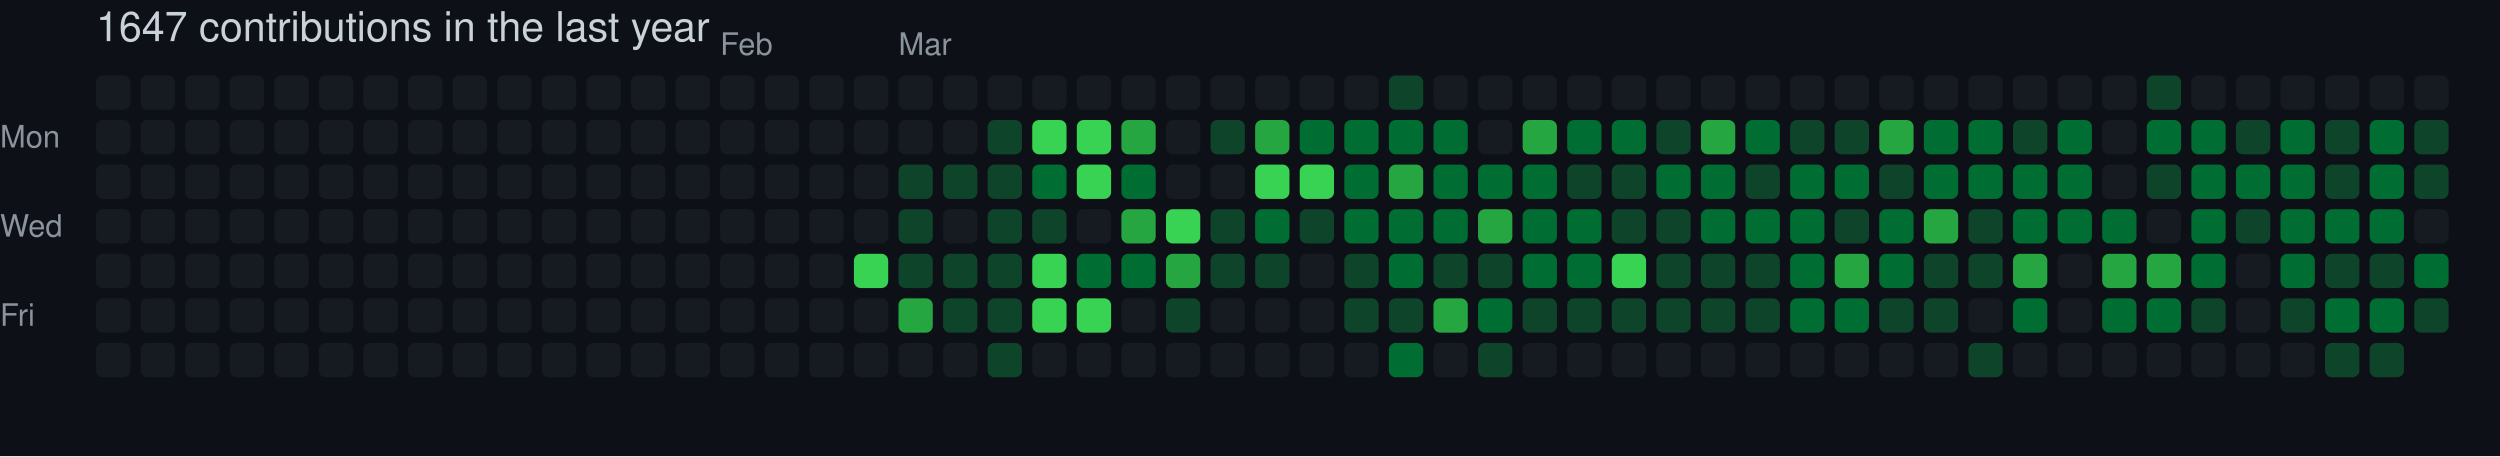
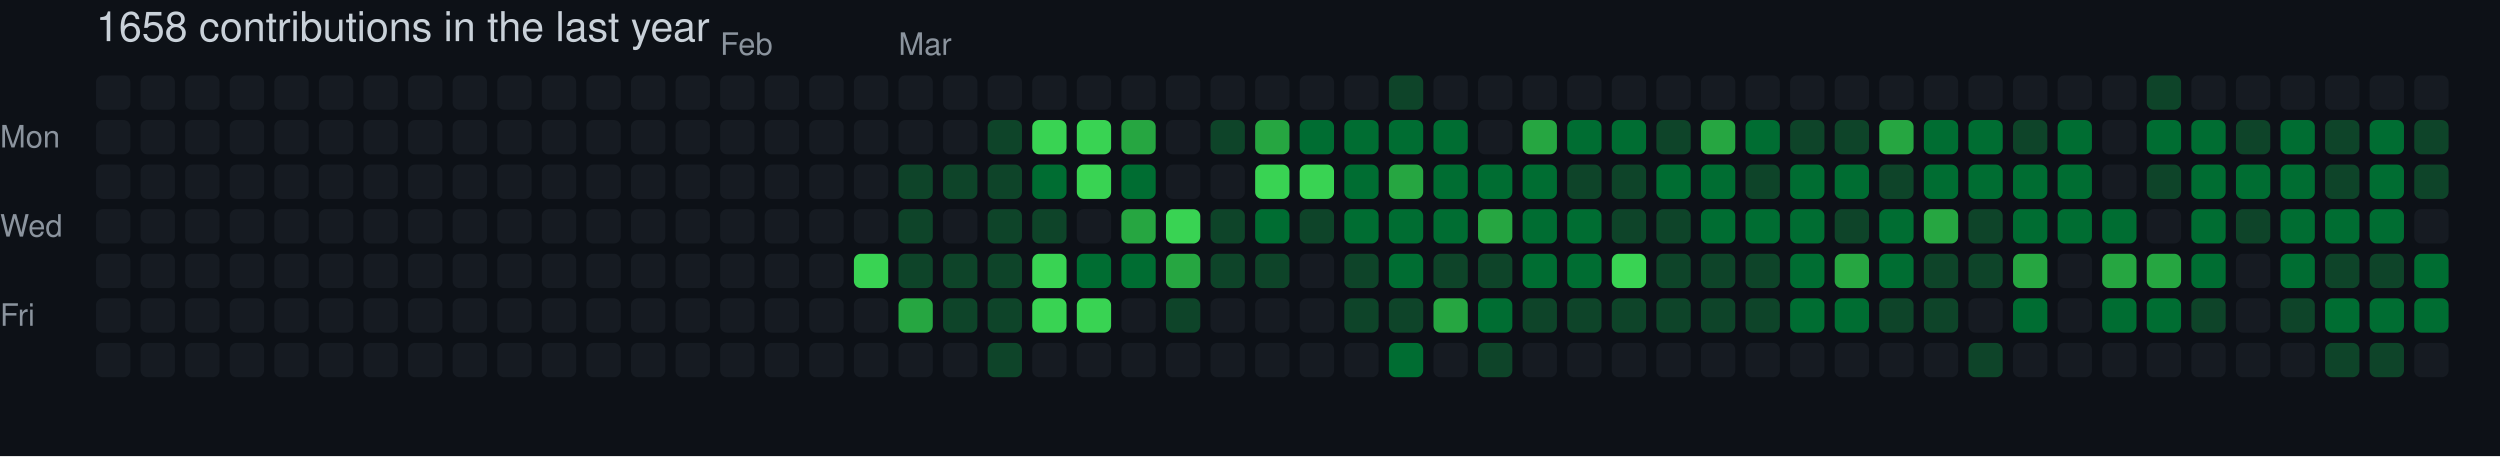
- <svg xmlns="http://www.w3.org/2000/svg" width="729" height="133" viewBox="0 0 729 133" role="img" aria-label="skiliaris made 1647 contributions in the last year">
+ <svg xmlns="http://www.w3.org/2000/svg" width="729" height="133" viewBox="0 0 729 133" role="img" aria-label="skiliaris made 1658 contributions in the last year">
  <rect width="100%" height="100%" fill="#0d1117" />
  <style>
    text {
      font-family: -apple-system, BlinkMacSystemFont, "Segoe UI", Helvetica, Arial, sans-serif;
      font-size: 9px;
      fill: #8b949e;
    }
    .count {
      font-size: 12px;
      fill: #c9d1d9;
    }
  </style>
-   <text x="28" y="12" class="count">1647 contributions in the last year</text>
+   <text x="28" y="12" class="count">1658 contributions in the last year</text>
  <text x="210" y="16">Feb</text>
  <text x="262" y="16">Mar</text>
  <text x="0" y="43">Mon</text>
  <text x="0" y="69">Wed</text>
  <text x="0" y="95">Fri</text>
  <rect x="28" y="22" width="10" height="10" rx="2" ry="2" fill="#161b22">
        </rect>
  <rect x="28" y="35" width="10" height="10" rx="2" ry="2" fill="#161b22">
        </rect>
  <rect x="28" y="48" width="10" height="10" rx="2" ry="2" fill="#161b22">
        </rect>
  <rect x="28" y="61" width="10" height="10" rx="2" ry="2" fill="#161b22">
        </rect>
  <rect x="28" y="74" width="10" height="10" rx="2" ry="2" fill="#161b22">
        </rect>
  <rect x="28" y="87" width="10" height="10" rx="2" ry="2" fill="#161b22">
        </rect>
  <rect x="28" y="100" width="10" height="10" rx="2" ry="2" fill="#161b22">
        </rect>
  <rect x="41" y="22" width="10" height="10" rx="2" ry="2" fill="#161b22">
        </rect>
  <rect x="41" y="35" width="10" height="10" rx="2" ry="2" fill="#161b22">
        </rect>
  <rect x="41" y="48" width="10" height="10" rx="2" ry="2" fill="#161b22">
        </rect>
  <rect x="41" y="61" width="10" height="10" rx="2" ry="2" fill="#161b22">
        </rect>
  <rect x="41" y="74" width="10" height="10" rx="2" ry="2" fill="#161b22">
        </rect>
  <rect x="41" y="87" width="10" height="10" rx="2" ry="2" fill="#161b22">
        </rect>
  <rect x="41" y="100" width="10" height="10" rx="2" ry="2" fill="#161b22">
        </rect>
  <rect x="54" y="22" width="10" height="10" rx="2" ry="2" fill="#161b22">
        </rect>
  <rect x="54" y="35" width="10" height="10" rx="2" ry="2" fill="#161b22">
        </rect>
  <rect x="54" y="48" width="10" height="10" rx="2" ry="2" fill="#161b22">
        </rect>
  <rect x="54" y="61" width="10" height="10" rx="2" ry="2" fill="#161b22">
        </rect>
  <rect x="54" y="74" width="10" height="10" rx="2" ry="2" fill="#161b22">
        </rect>
  <rect x="54" y="87" width="10" height="10" rx="2" ry="2" fill="#161b22">
        </rect>
  <rect x="54" y="100" width="10" height="10" rx="2" ry="2" fill="#161b22">
        </rect>
  <rect x="67" y="22" width="10" height="10" rx="2" ry="2" fill="#161b22">
        </rect>
  <rect x="67" y="35" width="10" height="10" rx="2" ry="2" fill="#161b22">
        </rect>
  <rect x="67" y="48" width="10" height="10" rx="2" ry="2" fill="#161b22">
        </rect>
  <rect x="67" y="61" width="10" height="10" rx="2" ry="2" fill="#161b22">
        </rect>
  <rect x="67" y="74" width="10" height="10" rx="2" ry="2" fill="#161b22">
        </rect>
  <rect x="67" y="87" width="10" height="10" rx="2" ry="2" fill="#161b22">
        </rect>
  <rect x="67" y="100" width="10" height="10" rx="2" ry="2" fill="#161b22">
        </rect>
  <rect x="80" y="22" width="10" height="10" rx="2" ry="2" fill="#161b22">
        </rect>
  <rect x="80" y="35" width="10" height="10" rx="2" ry="2" fill="#161b22">
        </rect>
  <rect x="80" y="48" width="10" height="10" rx="2" ry="2" fill="#161b22">
        </rect>
  <rect x="80" y="61" width="10" height="10" rx="2" ry="2" fill="#161b22">
        </rect>
  <rect x="80" y="74" width="10" height="10" rx="2" ry="2" fill="#161b22">
        </rect>
  <rect x="80" y="87" width="10" height="10" rx="2" ry="2" fill="#161b22">
        </rect>
  <rect x="80" y="100" width="10" height="10" rx="2" ry="2" fill="#161b22">
        </rect>
  <rect x="93" y="22" width="10" height="10" rx="2" ry="2" fill="#161b22">
        </rect>
  <rect x="93" y="35" width="10" height="10" rx="2" ry="2" fill="#161b22">
        </rect>
  <rect x="93" y="48" width="10" height="10" rx="2" ry="2" fill="#161b22">
        </rect>
  <rect x="93" y="61" width="10" height="10" rx="2" ry="2" fill="#161b22">
        </rect>
  <rect x="93" y="74" width="10" height="10" rx="2" ry="2" fill="#161b22">
        </rect>
  <rect x="93" y="87" width="10" height="10" rx="2" ry="2" fill="#161b22">
        </rect>
  <rect x="93" y="100" width="10" height="10" rx="2" ry="2" fill="#161b22">
        </rect>
  <rect x="106" y="22" width="10" height="10" rx="2" ry="2" fill="#161b22">
        </rect>
  <rect x="106" y="35" width="10" height="10" rx="2" ry="2" fill="#161b22">
        </rect>
  <rect x="106" y="48" width="10" height="10" rx="2" ry="2" fill="#161b22">
        </rect>
  <rect x="106" y="61" width="10" height="10" rx="2" ry="2" fill="#161b22">
        </rect>
  <rect x="106" y="74" width="10" height="10" rx="2" ry="2" fill="#161b22">
        </rect>
  <rect x="106" y="87" width="10" height="10" rx="2" ry="2" fill="#161b22">
        </rect>
  <rect x="106" y="100" width="10" height="10" rx="2" ry="2" fill="#161b22">
        </rect>
  <rect x="119" y="22" width="10" height="10" rx="2" ry="2" fill="#161b22">
        </rect>
  <rect x="119" y="35" width="10" height="10" rx="2" ry="2" fill="#161b22">
        </rect>
  <rect x="119" y="48" width="10" height="10" rx="2" ry="2" fill="#161b22">
        </rect>
  <rect x="119" y="61" width="10" height="10" rx="2" ry="2" fill="#161b22">
        </rect>
  <rect x="119" y="74" width="10" height="10" rx="2" ry="2" fill="#161b22">
        </rect>
  <rect x="119" y="87" width="10" height="10" rx="2" ry="2" fill="#161b22">
        </rect>
  <rect x="119" y="100" width="10" height="10" rx="2" ry="2" fill="#161b22">
        </rect>
  <rect x="132" y="22" width="10" height="10" rx="2" ry="2" fill="#161b22">
        </rect>
  <rect x="132" y="35" width="10" height="10" rx="2" ry="2" fill="#161b22">
        </rect>
  <rect x="132" y="48" width="10" height="10" rx="2" ry="2" fill="#161b22">
        </rect>
  <rect x="132" y="61" width="10" height="10" rx="2" ry="2" fill="#161b22">
        </rect>
  <rect x="132" y="74" width="10" height="10" rx="2" ry="2" fill="#161b22">
        </rect>
  <rect x="132" y="87" width="10" height="10" rx="2" ry="2" fill="#161b22">
        </rect>
  <rect x="132" y="100" width="10" height="10" rx="2" ry="2" fill="#161b22">
        </rect>
  <rect x="145" y="22" width="10" height="10" rx="2" ry="2" fill="#161b22">
        </rect>
  <rect x="145" y="35" width="10" height="10" rx="2" ry="2" fill="#161b22">
        </rect>
  <rect x="145" y="48" width="10" height="10" rx="2" ry="2" fill="#161b22">
        </rect>
  <rect x="145" y="61" width="10" height="10" rx="2" ry="2" fill="#161b22">
        </rect>
  <rect x="145" y="74" width="10" height="10" rx="2" ry="2" fill="#161b22">
        </rect>
  <rect x="145" y="87" width="10" height="10" rx="2" ry="2" fill="#161b22">
        </rect>
  <rect x="145" y="100" width="10" height="10" rx="2" ry="2" fill="#161b22">
        </rect>
  <rect x="158" y="22" width="10" height="10" rx="2" ry="2" fill="#161b22">
        </rect>
  <rect x="158" y="35" width="10" height="10" rx="2" ry="2" fill="#161b22">
        </rect>
  <rect x="158" y="48" width="10" height="10" rx="2" ry="2" fill="#161b22">
        </rect>
  <rect x="158" y="61" width="10" height="10" rx="2" ry="2" fill="#161b22">
        </rect>
  <rect x="158" y="74" width="10" height="10" rx="2" ry="2" fill="#161b22">
        </rect>
  <rect x="158" y="87" width="10" height="10" rx="2" ry="2" fill="#161b22">
        </rect>
  <rect x="158" y="100" width="10" height="10" rx="2" ry="2" fill="#161b22">
        </rect>
  <rect x="171" y="22" width="10" height="10" rx="2" ry="2" fill="#161b22">
        </rect>
  <rect x="171" y="35" width="10" height="10" rx="2" ry="2" fill="#161b22">
        </rect>
  <rect x="171" y="48" width="10" height="10" rx="2" ry="2" fill="#161b22">
        </rect>
  <rect x="171" y="61" width="10" height="10" rx="2" ry="2" fill="#161b22">
        </rect>
  <rect x="171" y="74" width="10" height="10" rx="2" ry="2" fill="#161b22">
        </rect>
  <rect x="171" y="87" width="10" height="10" rx="2" ry="2" fill="#161b22">
        </rect>
  <rect x="171" y="100" width="10" height="10" rx="2" ry="2" fill="#161b22">
        </rect>
  <rect x="184" y="22" width="10" height="10" rx="2" ry="2" fill="#161b22">
        </rect>
  <rect x="184" y="35" width="10" height="10" rx="2" ry="2" fill="#161b22">
        </rect>
  <rect x="184" y="48" width="10" height="10" rx="2" ry="2" fill="#161b22">
        </rect>
  <rect x="184" y="61" width="10" height="10" rx="2" ry="2" fill="#161b22">
        </rect>
  <rect x="184" y="74" width="10" height="10" rx="2" ry="2" fill="#161b22">
        </rect>
  <rect x="184" y="87" width="10" height="10" rx="2" ry="2" fill="#161b22">
        </rect>
  <rect x="184" y="100" width="10" height="10" rx="2" ry="2" fill="#161b22">
        </rect>
  <rect x="197" y="22" width="10" height="10" rx="2" ry="2" fill="#161b22">
        </rect>
  <rect x="197" y="35" width="10" height="10" rx="2" ry="2" fill="#161b22">
        </rect>
  <rect x="197" y="48" width="10" height="10" rx="2" ry="2" fill="#161b22">
        </rect>
  <rect x="197" y="61" width="10" height="10" rx="2" ry="2" fill="#161b22">
        </rect>
  <rect x="197" y="74" width="10" height="10" rx="2" ry="2" fill="#161b22">
        </rect>
  <rect x="197" y="87" width="10" height="10" rx="2" ry="2" fill="#161b22">
        </rect>
  <rect x="197" y="100" width="10" height="10" rx="2" ry="2" fill="#161b22">
        </rect>
  <rect x="210" y="22" width="10" height="10" rx="2" ry="2" fill="#161b22">
        </rect>
  <rect x="210" y="35" width="10" height="10" rx="2" ry="2" fill="#161b22">
        </rect>
  <rect x="210" y="48" width="10" height="10" rx="2" ry="2" fill="#161b22">
        </rect>
  <rect x="210" y="61" width="10" height="10" rx="2" ry="2" fill="#161b22">
        </rect>
  <rect x="210" y="74" width="10" height="10" rx="2" ry="2" fill="#161b22">
        </rect>
  <rect x="210" y="87" width="10" height="10" rx="2" ry="2" fill="#161b22">
        </rect>
  <rect x="210" y="100" width="10" height="10" rx="2" ry="2" fill="#161b22">
        </rect>
  <rect x="223" y="22" width="10" height="10" rx="2" ry="2" fill="#161b22">
        </rect>
  <rect x="223" y="35" width="10" height="10" rx="2" ry="2" fill="#161b22">
        </rect>
  <rect x="223" y="48" width="10" height="10" rx="2" ry="2" fill="#161b22">
        </rect>
  <rect x="223" y="61" width="10" height="10" rx="2" ry="2" fill="#161b22">
        </rect>
  <rect x="223" y="74" width="10" height="10" rx="2" ry="2" fill="#161b22">
        </rect>
  <rect x="223" y="87" width="10" height="10" rx="2" ry="2" fill="#161b22">
        </rect>
  <rect x="223" y="100" width="10" height="10" rx="2" ry="2" fill="#161b22">
        </rect>
  <rect x="236" y="22" width="10" height="10" rx="2" ry="2" fill="#161b22">
        </rect>
  <rect x="236" y="35" width="10" height="10" rx="2" ry="2" fill="#161b22">
        </rect>
  <rect x="236" y="48" width="10" height="10" rx="2" ry="2" fill="#161b22">
        </rect>
  <rect x="236" y="61" width="10" height="10" rx="2" ry="2" fill="#161b22">
        </rect>
  <rect x="236" y="74" width="10" height="10" rx="2" ry="2" fill="#161b22">
        </rect>
  <rect x="236" y="87" width="10" height="10" rx="2" ry="2" fill="#161b22">
        </rect>
  <rect x="236" y="100" width="10" height="10" rx="2" ry="2" fill="#161b22">
        </rect>
  <rect x="249" y="22" width="10" height="10" rx="2" ry="2" fill="#161b22">
        </rect>
  <rect x="249" y="35" width="10" height="10" rx="2" ry="2" fill="#161b22">
        </rect>
  <rect x="249" y="48" width="10" height="10" rx="2" ry="2" fill="#161b22">
        </rect>
  <rect x="249" y="61" width="10" height="10" rx="2" ry="2" fill="#161b22">
        </rect>
  <rect x="249" y="74" width="10" height="10" rx="2" ry="2" fill="#39d353">
        </rect>
  <rect x="249" y="87" width="10" height="10" rx="2" ry="2" fill="#161b22">
        </rect>
  <rect x="249" y="100" width="10" height="10" rx="2" ry="2" fill="#161b22">
        </rect>
  <rect x="262" y="22" width="10" height="10" rx="2" ry="2" fill="#161b22">
        </rect>
  <rect x="262" y="35" width="10" height="10" rx="2" ry="2" fill="#161b22">
        </rect>
  <rect x="262" y="48" width="10" height="10" rx="2" ry="2" fill="#0e4429">
        </rect>
  <rect x="262" y="61" width="10" height="10" rx="2" ry="2" fill="#0e4429">
        </rect>
  <rect x="262" y="74" width="10" height="10" rx="2" ry="2" fill="#0e4429">
        </rect>
  <rect x="262" y="87" width="10" height="10" rx="2" ry="2" fill="#26a641">
        </rect>
  <rect x="262" y="100" width="10" height="10" rx="2" ry="2" fill="#161b22">
        </rect>
  <rect x="275" y="22" width="10" height="10" rx="2" ry="2" fill="#161b22">
        </rect>
  <rect x="275" y="35" width="10" height="10" rx="2" ry="2" fill="#161b22">
        </rect>
  <rect x="275" y="48" width="10" height="10" rx="2" ry="2" fill="#0e4429">
        </rect>
  <rect x="275" y="61" width="10" height="10" rx="2" ry="2" fill="#161b22">
        </rect>
  <rect x="275" y="74" width="10" height="10" rx="2" ry="2" fill="#0e4429">
        </rect>
  <rect x="275" y="87" width="10" height="10" rx="2" ry="2" fill="#0e4429">
        </rect>
  <rect x="275" y="100" width="10" height="10" rx="2" ry="2" fill="#161b22">
        </rect>
  <rect x="288" y="22" width="10" height="10" rx="2" ry="2" fill="#161b22">
        </rect>
  <rect x="288" y="35" width="10" height="10" rx="2" ry="2" fill="#0e4429">
        </rect>
  <rect x="288" y="48" width="10" height="10" rx="2" ry="2" fill="#0e4429">
        </rect>
  <rect x="288" y="61" width="10" height="10" rx="2" ry="2" fill="#0e4429">
        </rect>
  <rect x="288" y="74" width="10" height="10" rx="2" ry="2" fill="#0e4429">
        </rect>
  <rect x="288" y="87" width="10" height="10" rx="2" ry="2" fill="#0e4429">
        </rect>
  <rect x="288" y="100" width="10" height="10" rx="2" ry="2" fill="#0e4429">
        </rect>
  <rect x="301" y="22" width="10" height="10" rx="2" ry="2" fill="#161b22">
        </rect>
  <rect x="301" y="35" width="10" height="10" rx="2" ry="2" fill="#39d353">
        </rect>
  <rect x="301" y="48" width="10" height="10" rx="2" ry="2" fill="#006d32">
        </rect>
  <rect x="301" y="61" width="10" height="10" rx="2" ry="2" fill="#0e4429">
        </rect>
  <rect x="301" y="74" width="10" height="10" rx="2" ry="2" fill="#39d353">
        </rect>
  <rect x="301" y="87" width="10" height="10" rx="2" ry="2" fill="#39d353">
        </rect>
  <rect x="301" y="100" width="10" height="10" rx="2" ry="2" fill="#161b22">
        </rect>
  <rect x="314" y="22" width="10" height="10" rx="2" ry="2" fill="#161b22">
        </rect>
  <rect x="314" y="35" width="10" height="10" rx="2" ry="2" fill="#39d353">
        </rect>
  <rect x="314" y="48" width="10" height="10" rx="2" ry="2" fill="#39d353">
        </rect>
  <rect x="314" y="61" width="10" height="10" rx="2" ry="2" fill="#161b22">
        </rect>
  <rect x="314" y="74" width="10" height="10" rx="2" ry="2" fill="#006d32">
        </rect>
  <rect x="314" y="87" width="10" height="10" rx="2" ry="2" fill="#39d353">
        </rect>
  <rect x="314" y="100" width="10" height="10" rx="2" ry="2" fill="#161b22">
        </rect>
  <rect x="327" y="22" width="10" height="10" rx="2" ry="2" fill="#161b22">
        </rect>
  <rect x="327" y="35" width="10" height="10" rx="2" ry="2" fill="#26a641">
        </rect>
  <rect x="327" y="48" width="10" height="10" rx="2" ry="2" fill="#006d32">
        </rect>
  <rect x="327" y="61" width="10" height="10" rx="2" ry="2" fill="#26a641">
        </rect>
  <rect x="327" y="74" width="10" height="10" rx="2" ry="2" fill="#006d32">
        </rect>
  <rect x="327" y="87" width="10" height="10" rx="2" ry="2" fill="#161b22">
        </rect>
  <rect x="327" y="100" width="10" height="10" rx="2" ry="2" fill="#161b22">
        </rect>
  <rect x="340" y="22" width="10" height="10" rx="2" ry="2" fill="#161b22">
        </rect>
  <rect x="340" y="35" width="10" height="10" rx="2" ry="2" fill="#161b22">
        </rect>
  <rect x="340" y="48" width="10" height="10" rx="2" ry="2" fill="#161b22">
        </rect>
  <rect x="340" y="61" width="10" height="10" rx="2" ry="2" fill="#39d353">
        </rect>
  <rect x="340" y="74" width="10" height="10" rx="2" ry="2" fill="#26a641">
        </rect>
  <rect x="340" y="87" width="10" height="10" rx="2" ry="2" fill="#0e4429">
        </rect>
  <rect x="340" y="100" width="10" height="10" rx="2" ry="2" fill="#161b22">
        </rect>
  <rect x="353" y="22" width="10" height="10" rx="2" ry="2" fill="#161b22">
        </rect>
  <rect x="353" y="35" width="10" height="10" rx="2" ry="2" fill="#0e4429">
        </rect>
  <rect x="353" y="48" width="10" height="10" rx="2" ry="2" fill="#161b22">
        </rect>
  <rect x="353" y="61" width="10" height="10" rx="2" ry="2" fill="#0e4429">
        </rect>
  <rect x="353" y="74" width="10" height="10" rx="2" ry="2" fill="#0e4429">
        </rect>
  <rect x="353" y="87" width="10" height="10" rx="2" ry="2" fill="#161b22">
        </rect>
  <rect x="353" y="100" width="10" height="10" rx="2" ry="2" fill="#161b22">
        </rect>
  <rect x="366" y="22" width="10" height="10" rx="2" ry="2" fill="#161b22">
        </rect>
  <rect x="366" y="35" width="10" height="10" rx="2" ry="2" fill="#26a641">
        </rect>
  <rect x="366" y="48" width="10" height="10" rx="2" ry="2" fill="#39d353">
        </rect>
  <rect x="366" y="61" width="10" height="10" rx="2" ry="2" fill="#006d32">
        </rect>
  <rect x="366" y="74" width="10" height="10" rx="2" ry="2" fill="#0e4429">
        </rect>
  <rect x="366" y="87" width="10" height="10" rx="2" ry="2" fill="#161b22">
        </rect>
  <rect x="366" y="100" width="10" height="10" rx="2" ry="2" fill="#161b22">
        </rect>
  <rect x="379" y="22" width="10" height="10" rx="2" ry="2" fill="#161b22">
        </rect>
  <rect x="379" y="35" width="10" height="10" rx="2" ry="2" fill="#006d32">
        </rect>
  <rect x="379" y="48" width="10" height="10" rx="2" ry="2" fill="#39d353">
        </rect>
  <rect x="379" y="61" width="10" height="10" rx="2" ry="2" fill="#0e4429">
        </rect>
  <rect x="379" y="74" width="10" height="10" rx="2" ry="2" fill="#161b22">
        </rect>
  <rect x="379" y="87" width="10" height="10" rx="2" ry="2" fill="#161b22">
        </rect>
  <rect x="379" y="100" width="10" height="10" rx="2" ry="2" fill="#161b22">
        </rect>
  <rect x="392" y="22" width="10" height="10" rx="2" ry="2" fill="#161b22">
        </rect>
  <rect x="392" y="35" width="10" height="10" rx="2" ry="2" fill="#006d32">
        </rect>
  <rect x="392" y="48" width="10" height="10" rx="2" ry="2" fill="#006d32">
        </rect>
  <rect x="392" y="61" width="10" height="10" rx="2" ry="2" fill="#006d32">
        </rect>
  <rect x="392" y="74" width="10" height="10" rx="2" ry="2" fill="#0e4429">
        </rect>
  <rect x="392" y="87" width="10" height="10" rx="2" ry="2" fill="#0e4429">
        </rect>
  <rect x="392" y="100" width="10" height="10" rx="2" ry="2" fill="#161b22">
        </rect>
  <rect x="405" y="22" width="10" height="10" rx="2" ry="2" fill="#0e4429">
        </rect>
  <rect x="405" y="35" width="10" height="10" rx="2" ry="2" fill="#006d32">
        </rect>
  <rect x="405" y="48" width="10" height="10" rx="2" ry="2" fill="#26a641">
        </rect>
  <rect x="405" y="61" width="10" height="10" rx="2" ry="2" fill="#006d32">
        </rect>
  <rect x="405" y="74" width="10" height="10" rx="2" ry="2" fill="#006d32">
        </rect>
  <rect x="405" y="87" width="10" height="10" rx="2" ry="2" fill="#0e4429">
        </rect>
  <rect x="405" y="100" width="10" height="10" rx="2" ry="2" fill="#006d32">
        </rect>
  <rect x="418" y="22" width="10" height="10" rx="2" ry="2" fill="#161b22">
        </rect>
  <rect x="418" y="35" width="10" height="10" rx="2" ry="2" fill="#006d32">
        </rect>
  <rect x="418" y="48" width="10" height="10" rx="2" ry="2" fill="#006d32">
        </rect>
  <rect x="418" y="61" width="10" height="10" rx="2" ry="2" fill="#006d32">
        </rect>
  <rect x="418" y="74" width="10" height="10" rx="2" ry="2" fill="#0e4429">
        </rect>
  <rect x="418" y="87" width="10" height="10" rx="2" ry="2" fill="#26a641">
        </rect>
  <rect x="418" y="100" width="10" height="10" rx="2" ry="2" fill="#161b22">
        </rect>
  <rect x="431" y="22" width="10" height="10" rx="2" ry="2" fill="#161b22">
        </rect>
  <rect x="431" y="35" width="10" height="10" rx="2" ry="2" fill="#161b22">
        </rect>
  <rect x="431" y="48" width="10" height="10" rx="2" ry="2" fill="#006d32">
        </rect>
  <rect x="431" y="61" width="10" height="10" rx="2" ry="2" fill="#26a641">
        </rect>
  <rect x="431" y="74" width="10" height="10" rx="2" ry="2" fill="#0e4429">
        </rect>
  <rect x="431" y="87" width="10" height="10" rx="2" ry="2" fill="#006d32">
        </rect>
  <rect x="431" y="100" width="10" height="10" rx="2" ry="2" fill="#0e4429">
        </rect>
  <rect x="444" y="22" width="10" height="10" rx="2" ry="2" fill="#161b22">
        </rect>
  <rect x="444" y="35" width="10" height="10" rx="2" ry="2" fill="#26a641">
        </rect>
  <rect x="444" y="48" width="10" height="10" rx="2" ry="2" fill="#006d32">
        </rect>
  <rect x="444" y="61" width="10" height="10" rx="2" ry="2" fill="#006d32">
        </rect>
  <rect x="444" y="74" width="10" height="10" rx="2" ry="2" fill="#006d32">
        </rect>
  <rect x="444" y="87" width="10" height="10" rx="2" ry="2" fill="#0e4429">
        </rect>
  <rect x="444" y="100" width="10" height="10" rx="2" ry="2" fill="#161b22">
        </rect>
  <rect x="457" y="22" width="10" height="10" rx="2" ry="2" fill="#161b22">
        </rect>
  <rect x="457" y="35" width="10" height="10" rx="2" ry="2" fill="#006d32">
        </rect>
  <rect x="457" y="48" width="10" height="10" rx="2" ry="2" fill="#0e4429">
        </rect>
  <rect x="457" y="61" width="10" height="10" rx="2" ry="2" fill="#006d32">
        </rect>
  <rect x="457" y="74" width="10" height="10" rx="2" ry="2" fill="#006d32">
        </rect>
  <rect x="457" y="87" width="10" height="10" rx="2" ry="2" fill="#0e4429">
        </rect>
  <rect x="457" y="100" width="10" height="10" rx="2" ry="2" fill="#161b22">
        </rect>
  <rect x="470" y="22" width="10" height="10" rx="2" ry="2" fill="#161b22">
        </rect>
  <rect x="470" y="35" width="10" height="10" rx="2" ry="2" fill="#006d32">
        </rect>
  <rect x="470" y="48" width="10" height="10" rx="2" ry="2" fill="#0e4429">
        </rect>
  <rect x="470" y="61" width="10" height="10" rx="2" ry="2" fill="#0e4429">
        </rect>
  <rect x="470" y="74" width="10" height="10" rx="2" ry="2" fill="#39d353">
        </rect>
  <rect x="470" y="87" width="10" height="10" rx="2" ry="2" fill="#0e4429">
        </rect>
  <rect x="470" y="100" width="10" height="10" rx="2" ry="2" fill="#161b22">
        </rect>
  <rect x="483" y="22" width="10" height="10" rx="2" ry="2" fill="#161b22">
        </rect>
  <rect x="483" y="35" width="10" height="10" rx="2" ry="2" fill="#0e4429">
        </rect>
  <rect x="483" y="48" width="10" height="10" rx="2" ry="2" fill="#006d32">
        </rect>
  <rect x="483" y="61" width="10" height="10" rx="2" ry="2" fill="#0e4429">
        </rect>
  <rect x="483" y="74" width="10" height="10" rx="2" ry="2" fill="#0e4429">
        </rect>
  <rect x="483" y="87" width="10" height="10" rx="2" ry="2" fill="#0e4429">
        </rect>
  <rect x="483" y="100" width="10" height="10" rx="2" ry="2" fill="#161b22">
        </rect>
  <rect x="496" y="22" width="10" height="10" rx="2" ry="2" fill="#161b22">
        </rect>
  <rect x="496" y="35" width="10" height="10" rx="2" ry="2" fill="#26a641">
        </rect>
  <rect x="496" y="48" width="10" height="10" rx="2" ry="2" fill="#006d32">
        </rect>
  <rect x="496" y="61" width="10" height="10" rx="2" ry="2" fill="#006d32">
        </rect>
  <rect x="496" y="74" width="10" height="10" rx="2" ry="2" fill="#0e4429">
        </rect>
  <rect x="496" y="87" width="10" height="10" rx="2" ry="2" fill="#0e4429">
        </rect>
  <rect x="496" y="100" width="10" height="10" rx="2" ry="2" fill="#161b22">
        </rect>
  <rect x="509" y="22" width="10" height="10" rx="2" ry="2" fill="#161b22">
        </rect>
  <rect x="509" y="35" width="10" height="10" rx="2" ry="2" fill="#006d32">
        </rect>
  <rect x="509" y="48" width="10" height="10" rx="2" ry="2" fill="#0e4429">
        </rect>
  <rect x="509" y="61" width="10" height="10" rx="2" ry="2" fill="#006d32">
        </rect>
  <rect x="509" y="74" width="10" height="10" rx="2" ry="2" fill="#0e4429">
        </rect>
  <rect x="509" y="87" width="10" height="10" rx="2" ry="2" fill="#0e4429">
        </rect>
  <rect x="509" y="100" width="10" height="10" rx="2" ry="2" fill="#161b22">
        </rect>
  <rect x="522" y="22" width="10" height="10" rx="2" ry="2" fill="#161b22">
        </rect>
  <rect x="522" y="35" width="10" height="10" rx="2" ry="2" fill="#0e4429">
        </rect>
  <rect x="522" y="48" width="10" height="10" rx="2" ry="2" fill="#006d32">
        </rect>
  <rect x="522" y="61" width="10" height="10" rx="2" ry="2" fill="#006d32">
        </rect>
  <rect x="522" y="74" width="10" height="10" rx="2" ry="2" fill="#006d32">
        </rect>
  <rect x="522" y="87" width="10" height="10" rx="2" ry="2" fill="#006d32">
        </rect>
  <rect x="522" y="100" width="10" height="10" rx="2" ry="2" fill="#161b22">
        </rect>
  <rect x="535" y="22" width="10" height="10" rx="2" ry="2" fill="#161b22">
        </rect>
  <rect x="535" y="35" width="10" height="10" rx="2" ry="2" fill="#0e4429">
        </rect>
  <rect x="535" y="48" width="10" height="10" rx="2" ry="2" fill="#006d32">
        </rect>
  <rect x="535" y="61" width="10" height="10" rx="2" ry="2" fill="#0e4429">
        </rect>
  <rect x="535" y="74" width="10" height="10" rx="2" ry="2" fill="#26a641">
        </rect>
  <rect x="535" y="87" width="10" height="10" rx="2" ry="2" fill="#006d32">
        </rect>
  <rect x="535" y="100" width="10" height="10" rx="2" ry="2" fill="#161b22">
        </rect>
  <rect x="548" y="22" width="10" height="10" rx="2" ry="2" fill="#161b22">
        </rect>
  <rect x="548" y="35" width="10" height="10" rx="2" ry="2" fill="#26a641">
        </rect>
  <rect x="548" y="48" width="10" height="10" rx="2" ry="2" fill="#0e4429">
        </rect>
  <rect x="548" y="61" width="10" height="10" rx="2" ry="2" fill="#006d32">
        </rect>
  <rect x="548" y="74" width="10" height="10" rx="2" ry="2" fill="#006d32">
        </rect>
  <rect x="548" y="87" width="10" height="10" rx="2" ry="2" fill="#0e4429">
        </rect>
  <rect x="548" y="100" width="10" height="10" rx="2" ry="2" fill="#161b22">
        </rect>
  <rect x="561" y="22" width="10" height="10" rx="2" ry="2" fill="#161b22">
        </rect>
  <rect x="561" y="35" width="10" height="10" rx="2" ry="2" fill="#006d32">
        </rect>
  <rect x="561" y="48" width="10" height="10" rx="2" ry="2" fill="#006d32">
        </rect>
  <rect x="561" y="61" width="10" height="10" rx="2" ry="2" fill="#26a641">
        </rect>
  <rect x="561" y="74" width="10" height="10" rx="2" ry="2" fill="#0e4429">
        </rect>
  <rect x="561" y="87" width="10" height="10" rx="2" ry="2" fill="#0e4429">
        </rect>
  <rect x="561" y="100" width="10" height="10" rx="2" ry="2" fill="#161b22">
        </rect>
  <rect x="574" y="22" width="10" height="10" rx="2" ry="2" fill="#161b22">
        </rect>
  <rect x="574" y="35" width="10" height="10" rx="2" ry="2" fill="#006d32">
        </rect>
  <rect x="574" y="48" width="10" height="10" rx="2" ry="2" fill="#006d32">
        </rect>
  <rect x="574" y="61" width="10" height="10" rx="2" ry="2" fill="#0e4429">
        </rect>
  <rect x="574" y="74" width="10" height="10" rx="2" ry="2" fill="#0e4429">
        </rect>
  <rect x="574" y="87" width="10" height="10" rx="2" ry="2" fill="#161b22">
        </rect>
  <rect x="574" y="100" width="10" height="10" rx="2" ry="2" fill="#0e4429">
        </rect>
  <rect x="587" y="22" width="10" height="10" rx="2" ry="2" fill="#161b22">
        </rect>
  <rect x="587" y="35" width="10" height="10" rx="2" ry="2" fill="#0e4429">
        </rect>
  <rect x="587" y="48" width="10" height="10" rx="2" ry="2" fill="#006d32">
        </rect>
  <rect x="587" y="61" width="10" height="10" rx="2" ry="2" fill="#006d32">
        </rect>
  <rect x="587" y="74" width="10" height="10" rx="2" ry="2" fill="#26a641">
        </rect>
  <rect x="587" y="87" width="10" height="10" rx="2" ry="2" fill="#006d32">
        </rect>
  <rect x="587" y="100" width="10" height="10" rx="2" ry="2" fill="#161b22">
        </rect>
  <rect x="600" y="22" width="10" height="10" rx="2" ry="2" fill="#161b22">
        </rect>
  <rect x="600" y="35" width="10" height="10" rx="2" ry="2" fill="#006d32">
        </rect>
  <rect x="600" y="48" width="10" height="10" rx="2" ry="2" fill="#006d32">
        </rect>
  <rect x="600" y="61" width="10" height="10" rx="2" ry="2" fill="#006d32">
        </rect>
  <rect x="600" y="74" width="10" height="10" rx="2" ry="2" fill="#161b22">
        </rect>
  <rect x="600" y="87" width="10" height="10" rx="2" ry="2" fill="#161b22">
        </rect>
  <rect x="600" y="100" width="10" height="10" rx="2" ry="2" fill="#161b22">
        </rect>
  <rect x="613" y="22" width="10" height="10" rx="2" ry="2" fill="#161b22">
        </rect>
  <rect x="613" y="35" width="10" height="10" rx="2" ry="2" fill="#161b22">
        </rect>
  <rect x="613" y="48" width="10" height="10" rx="2" ry="2" fill="#161b22">
        </rect>
  <rect x="613" y="61" width="10" height="10" rx="2" ry="2" fill="#006d32">
        </rect>
  <rect x="613" y="74" width="10" height="10" rx="2" ry="2" fill="#26a641">
        </rect>
  <rect x="613" y="87" width="10" height="10" rx="2" ry="2" fill="#006d32">
        </rect>
  <rect x="613" y="100" width="10" height="10" rx="2" ry="2" fill="#161b22">
        </rect>
  <rect x="626" y="22" width="10" height="10" rx="2" ry="2" fill="#0e4429">
        </rect>
  <rect x="626" y="35" width="10" height="10" rx="2" ry="2" fill="#006d32">
        </rect>
  <rect x="626" y="48" width="10" height="10" rx="2" ry="2" fill="#0e4429">
        </rect>
  <rect x="626" y="61" width="10" height="10" rx="2" ry="2" fill="#161b22">
        </rect>
  <rect x="626" y="74" width="10" height="10" rx="2" ry="2" fill="#26a641">
        </rect>
  <rect x="626" y="87" width="10" height="10" rx="2" ry="2" fill="#006d32">
        </rect>
  <rect x="626" y="100" width="10" height="10" rx="2" ry="2" fill="#161b22">
        </rect>
  <rect x="639" y="22" width="10" height="10" rx="2" ry="2" fill="#161b22">
        </rect>
  <rect x="639" y="35" width="10" height="10" rx="2" ry="2" fill="#006d32">
        </rect>
  <rect x="639" y="48" width="10" height="10" rx="2" ry="2" fill="#006d32">
        </rect>
  <rect x="639" y="61" width="10" height="10" rx="2" ry="2" fill="#006d32">
        </rect>
  <rect x="639" y="74" width="10" height="10" rx="2" ry="2" fill="#006d32">
        </rect>
  <rect x="639" y="87" width="10" height="10" rx="2" ry="2" fill="#0e4429">
        </rect>
  <rect x="639" y="100" width="10" height="10" rx="2" ry="2" fill="#161b22">
        </rect>
  <rect x="652" y="22" width="10" height="10" rx="2" ry="2" fill="#161b22">
        </rect>
  <rect x="652" y="35" width="10" height="10" rx="2" ry="2" fill="#0e4429">
        </rect>
  <rect x="652" y="48" width="10" height="10" rx="2" ry="2" fill="#006d32">
        </rect>
  <rect x="652" y="61" width="10" height="10" rx="2" ry="2" fill="#0e4429">
        </rect>
  <rect x="652" y="74" width="10" height="10" rx="2" ry="2" fill="#161b22">
        </rect>
  <rect x="652" y="87" width="10" height="10" rx="2" ry="2" fill="#161b22">
        </rect>
  <rect x="652" y="100" width="10" height="10" rx="2" ry="2" fill="#161b22">
        </rect>
  <rect x="665" y="22" width="10" height="10" rx="2" ry="2" fill="#161b22">
        </rect>
  <rect x="665" y="35" width="10" height="10" rx="2" ry="2" fill="#006d32">
        </rect>
  <rect x="665" y="48" width="10" height="10" rx="2" ry="2" fill="#006d32">
        </rect>
  <rect x="665" y="61" width="10" height="10" rx="2" ry="2" fill="#006d32">
        </rect>
  <rect x="665" y="74" width="10" height="10" rx="2" ry="2" fill="#006d32">
        </rect>
  <rect x="665" y="87" width="10" height="10" rx="2" ry="2" fill="#0e4429">
        </rect>
  <rect x="665" y="100" width="10" height="10" rx="2" ry="2" fill="#161b22">
        </rect>
  <rect x="678" y="22" width="10" height="10" rx="2" ry="2" fill="#161b22">
        </rect>
  <rect x="678" y="35" width="10" height="10" rx="2" ry="2" fill="#0e4429">
        </rect>
  <rect x="678" y="48" width="10" height="10" rx="2" ry="2" fill="#0e4429">
        </rect>
  <rect x="678" y="61" width="10" height="10" rx="2" ry="2" fill="#006d32">
        </rect>
  <rect x="678" y="74" width="10" height="10" rx="2" ry="2" fill="#0e4429">
        </rect>
  <rect x="678" y="87" width="10" height="10" rx="2" ry="2" fill="#006d32">
        </rect>
  <rect x="678" y="100" width="10" height="10" rx="2" ry="2" fill="#0e4429">
        </rect>
  <rect x="691" y="22" width="10" height="10" rx="2" ry="2" fill="#161b22">
        </rect>
  <rect x="691" y="35" width="10" height="10" rx="2" ry="2" fill="#006d32">
        </rect>
  <rect x="691" y="48" width="10" height="10" rx="2" ry="2" fill="#006d32">
        </rect>
  <rect x="691" y="61" width="10" height="10" rx="2" ry="2" fill="#006d32">
        </rect>
  <rect x="691" y="74" width="10" height="10" rx="2" ry="2" fill="#0e4429">
        </rect>
  <rect x="691" y="87" width="10" height="10" rx="2" ry="2" fill="#006d32">
        </rect>
  <rect x="691" y="100" width="10" height="10" rx="2" ry="2" fill="#0e4429">
        </rect>
  <rect x="704" y="22" width="10" height="10" rx="2" ry="2" fill="#161b22">
        </rect>
  <rect x="704" y="35" width="10" height="10" rx="2" ry="2" fill="#0e4429">
        </rect>
  <rect x="704" y="48" width="10" height="10" rx="2" ry="2" fill="#0e4429">
        </rect>
  <rect x="704" y="61" width="10" height="10" rx="2" ry="2" fill="#161b22">
        </rect>
  <rect x="704" y="74" width="10" height="10" rx="2" ry="2" fill="#006d32">
        </rect>
-   <rect x="704" y="87" width="10" height="10" rx="2" ry="2" fill="#0e4429">
+   <rect x="704" y="87" width="10" height="10" rx="2" ry="2" fill="#006d32">
+         </rect>
+   <rect x="704" y="100" width="10" height="10" rx="2" ry="2" fill="#161b22">
        </rect>
</svg>
